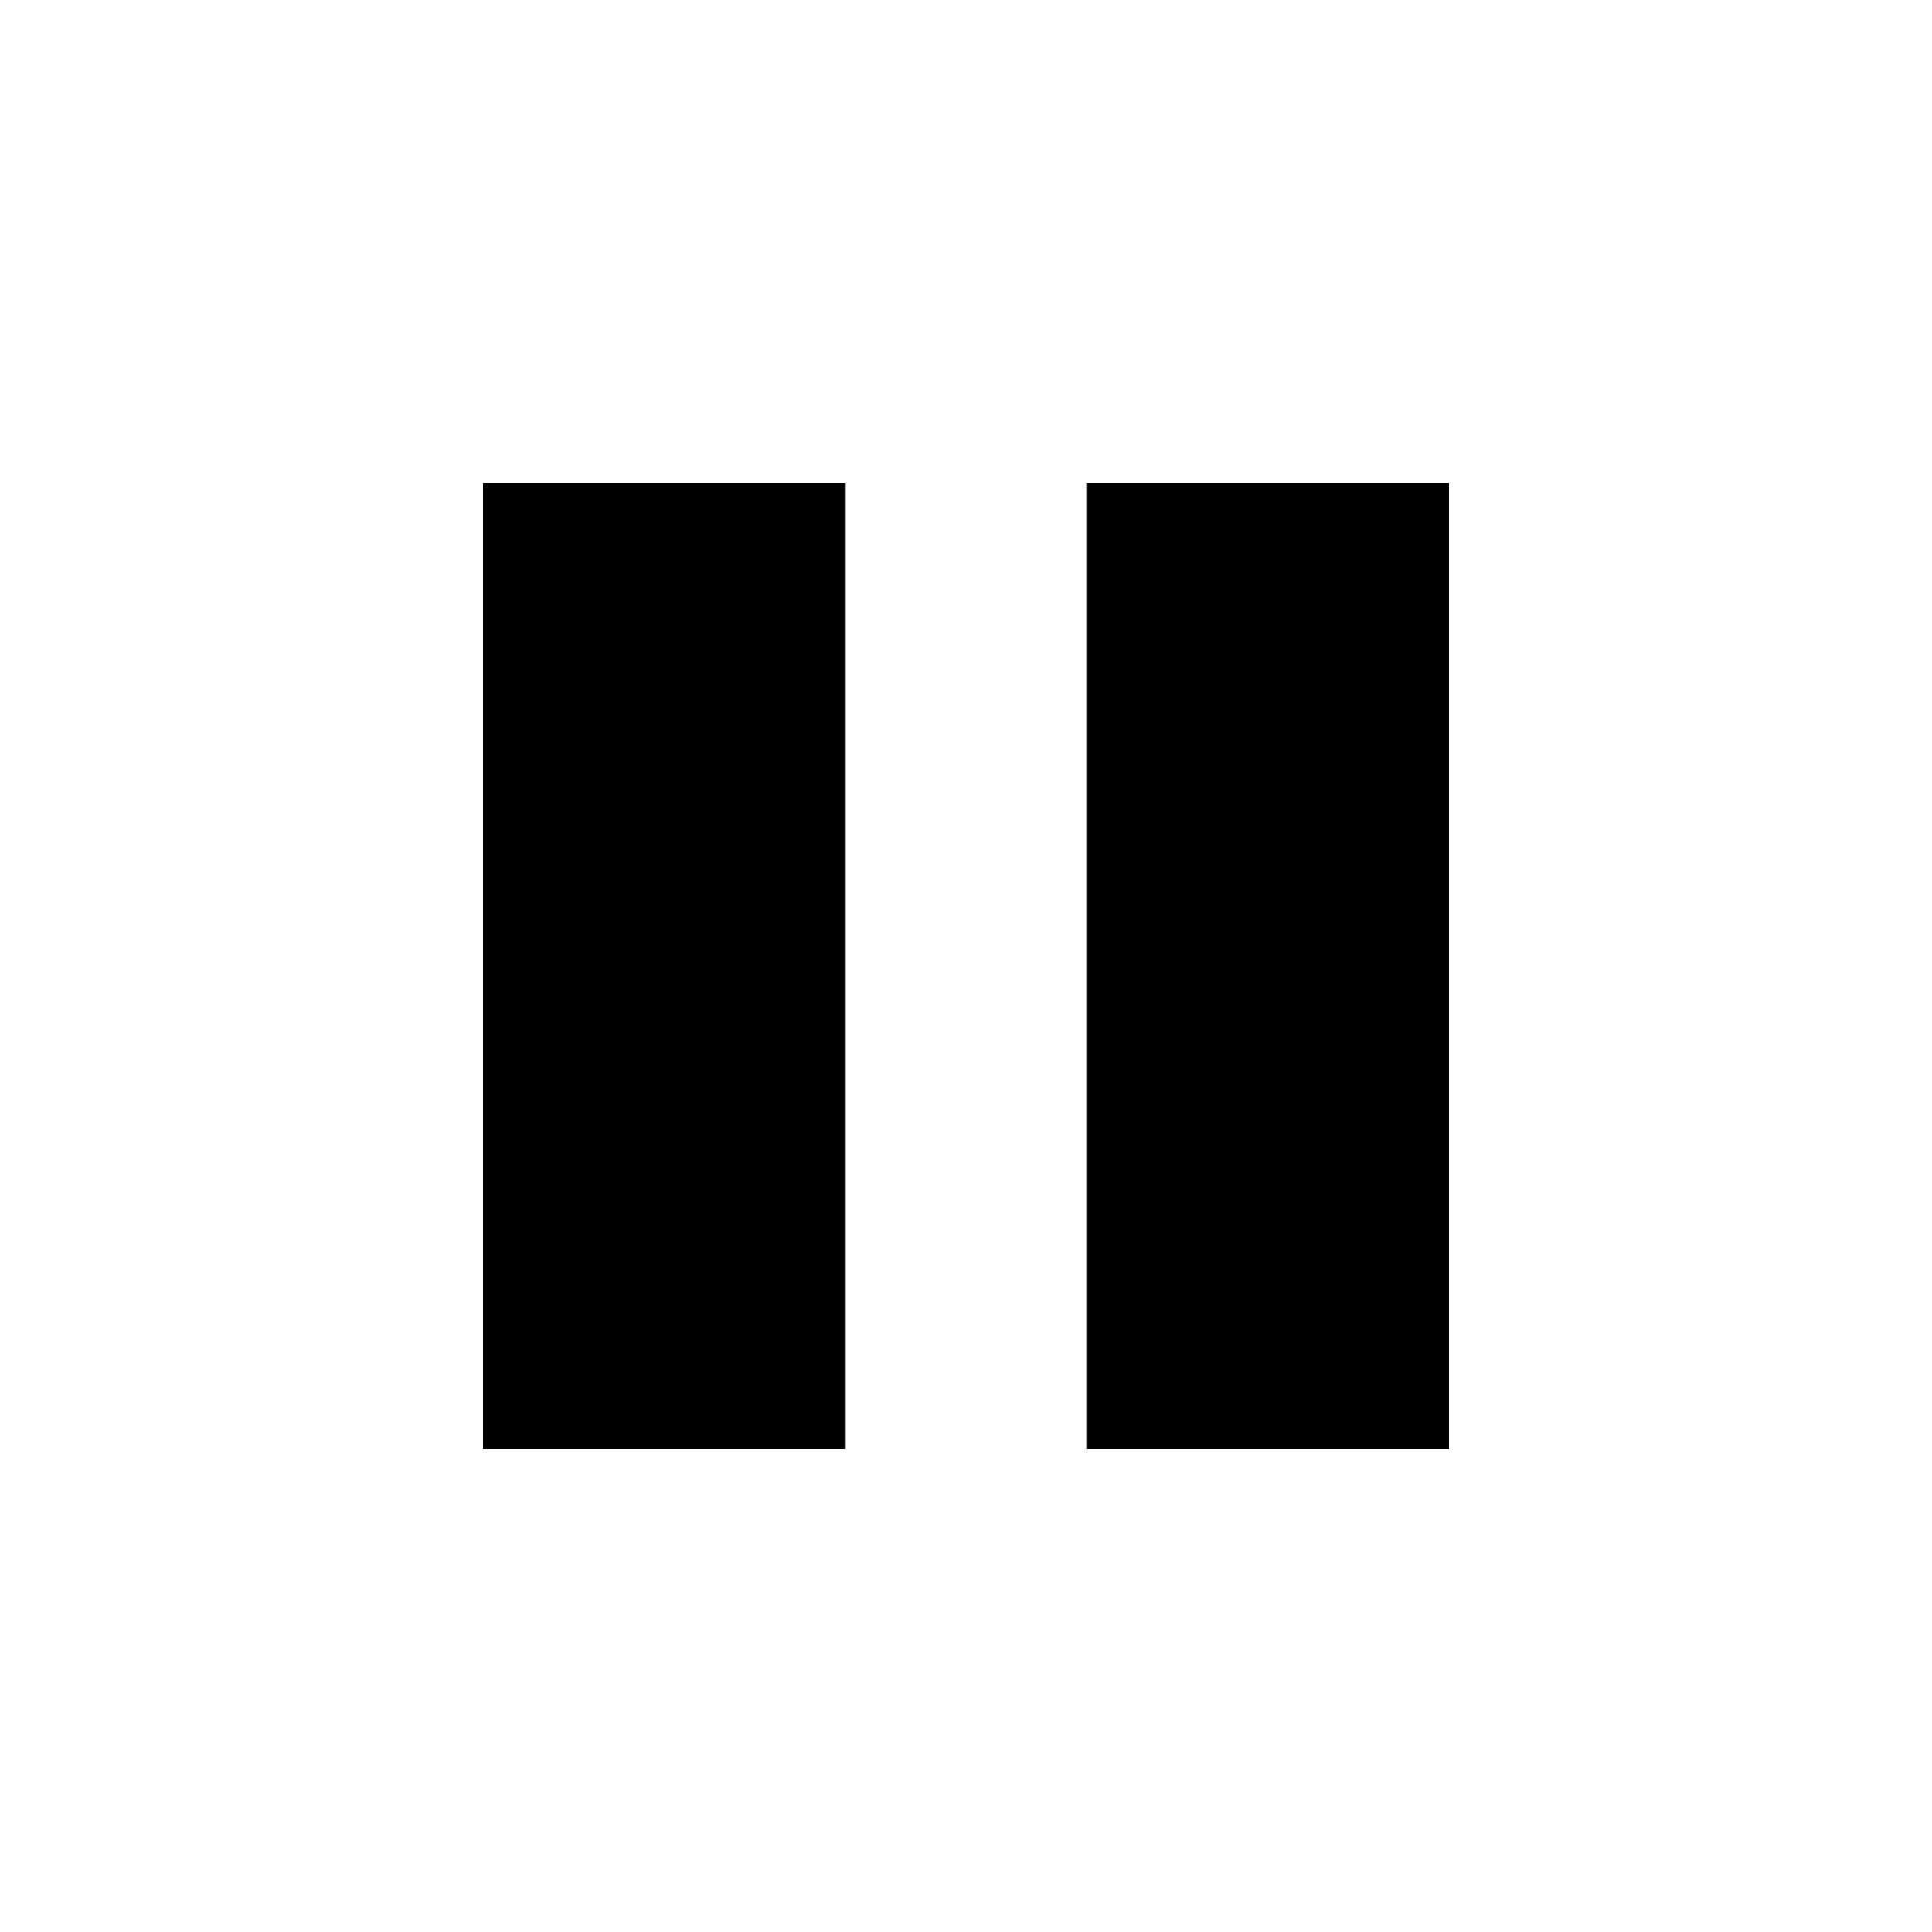
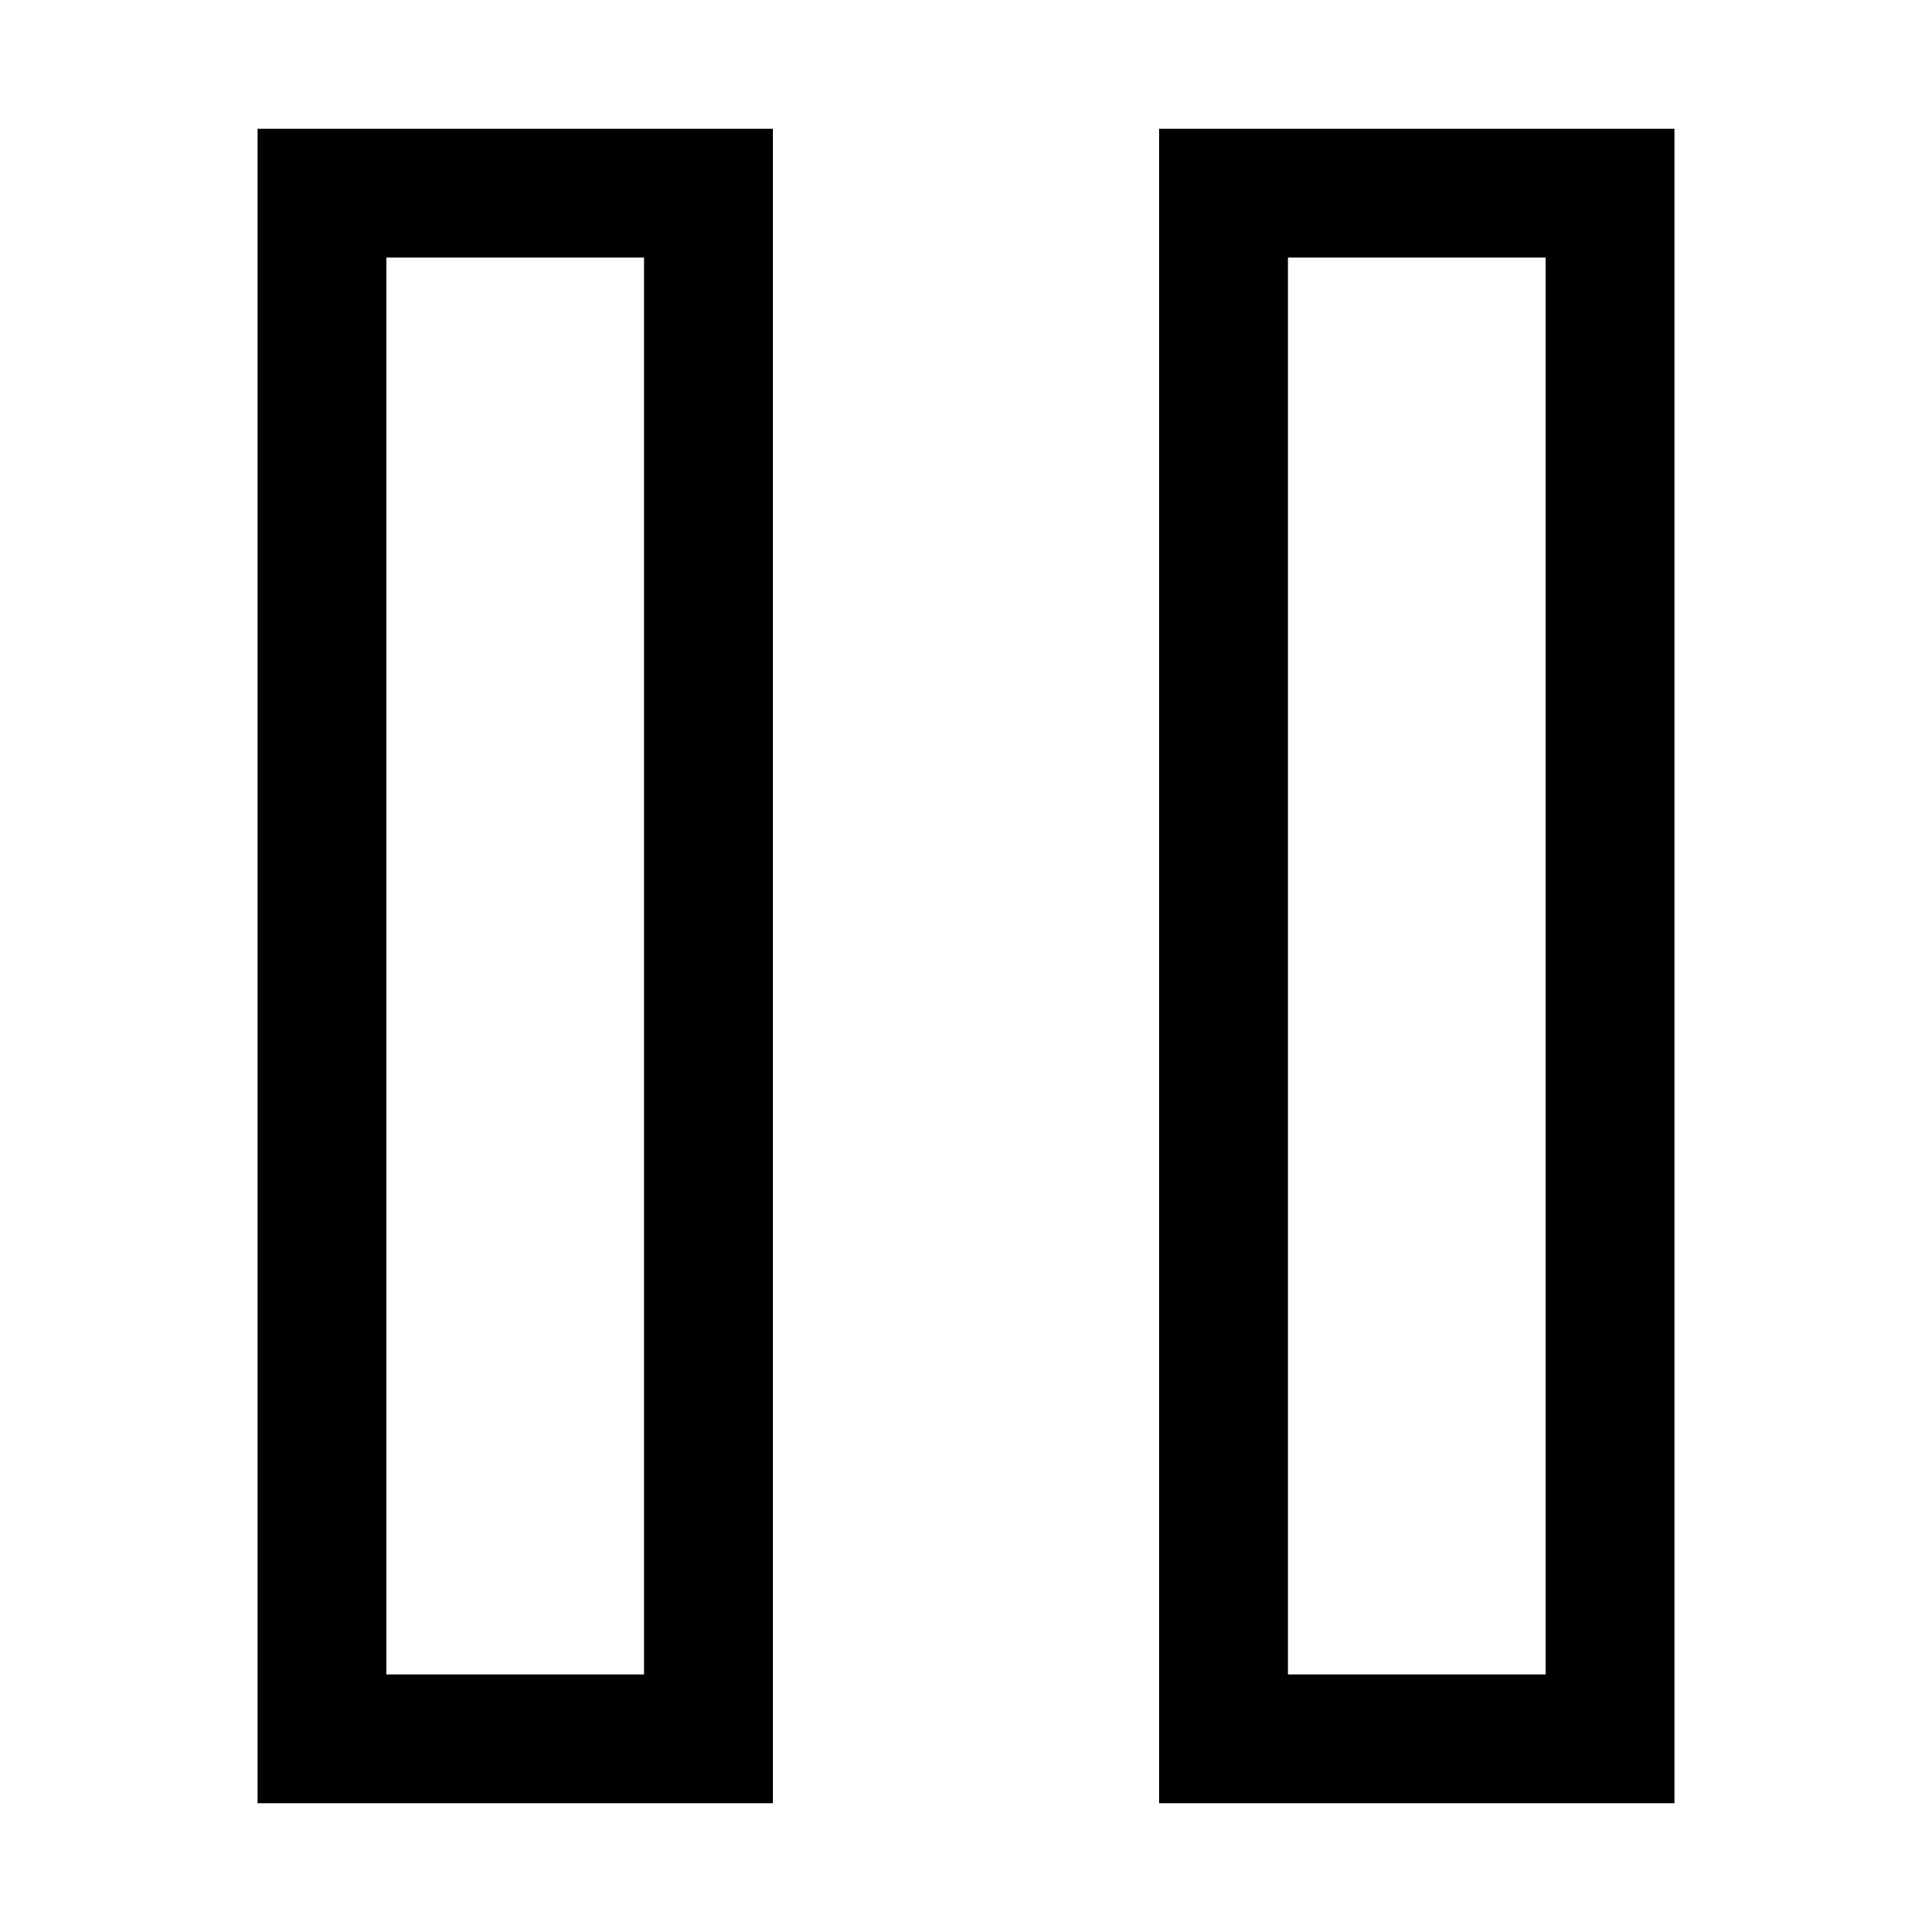
- <svg xmlns="http://www.w3.org/2000/svg" version="1.1" viewBox="0 0 16 16">
-   <path d="M 7 12 L 4 12 L 4 4 L 7 4 Z" />
-   <path d="M 12 12 L 9 12 L 9 4 L 12 4 Z" />
+ <svg xmlns="http://www.w3.org/2000/svg" version="1.1" viewBox="0 0 15 15">
+   <rect fill="none" stroke="black" x="2.5" y="1.5" width="3" height="12" />
+   <rect fill="none" stroke="black" x="9.5" y="1.5" width="3" height="12" />
</svg>
